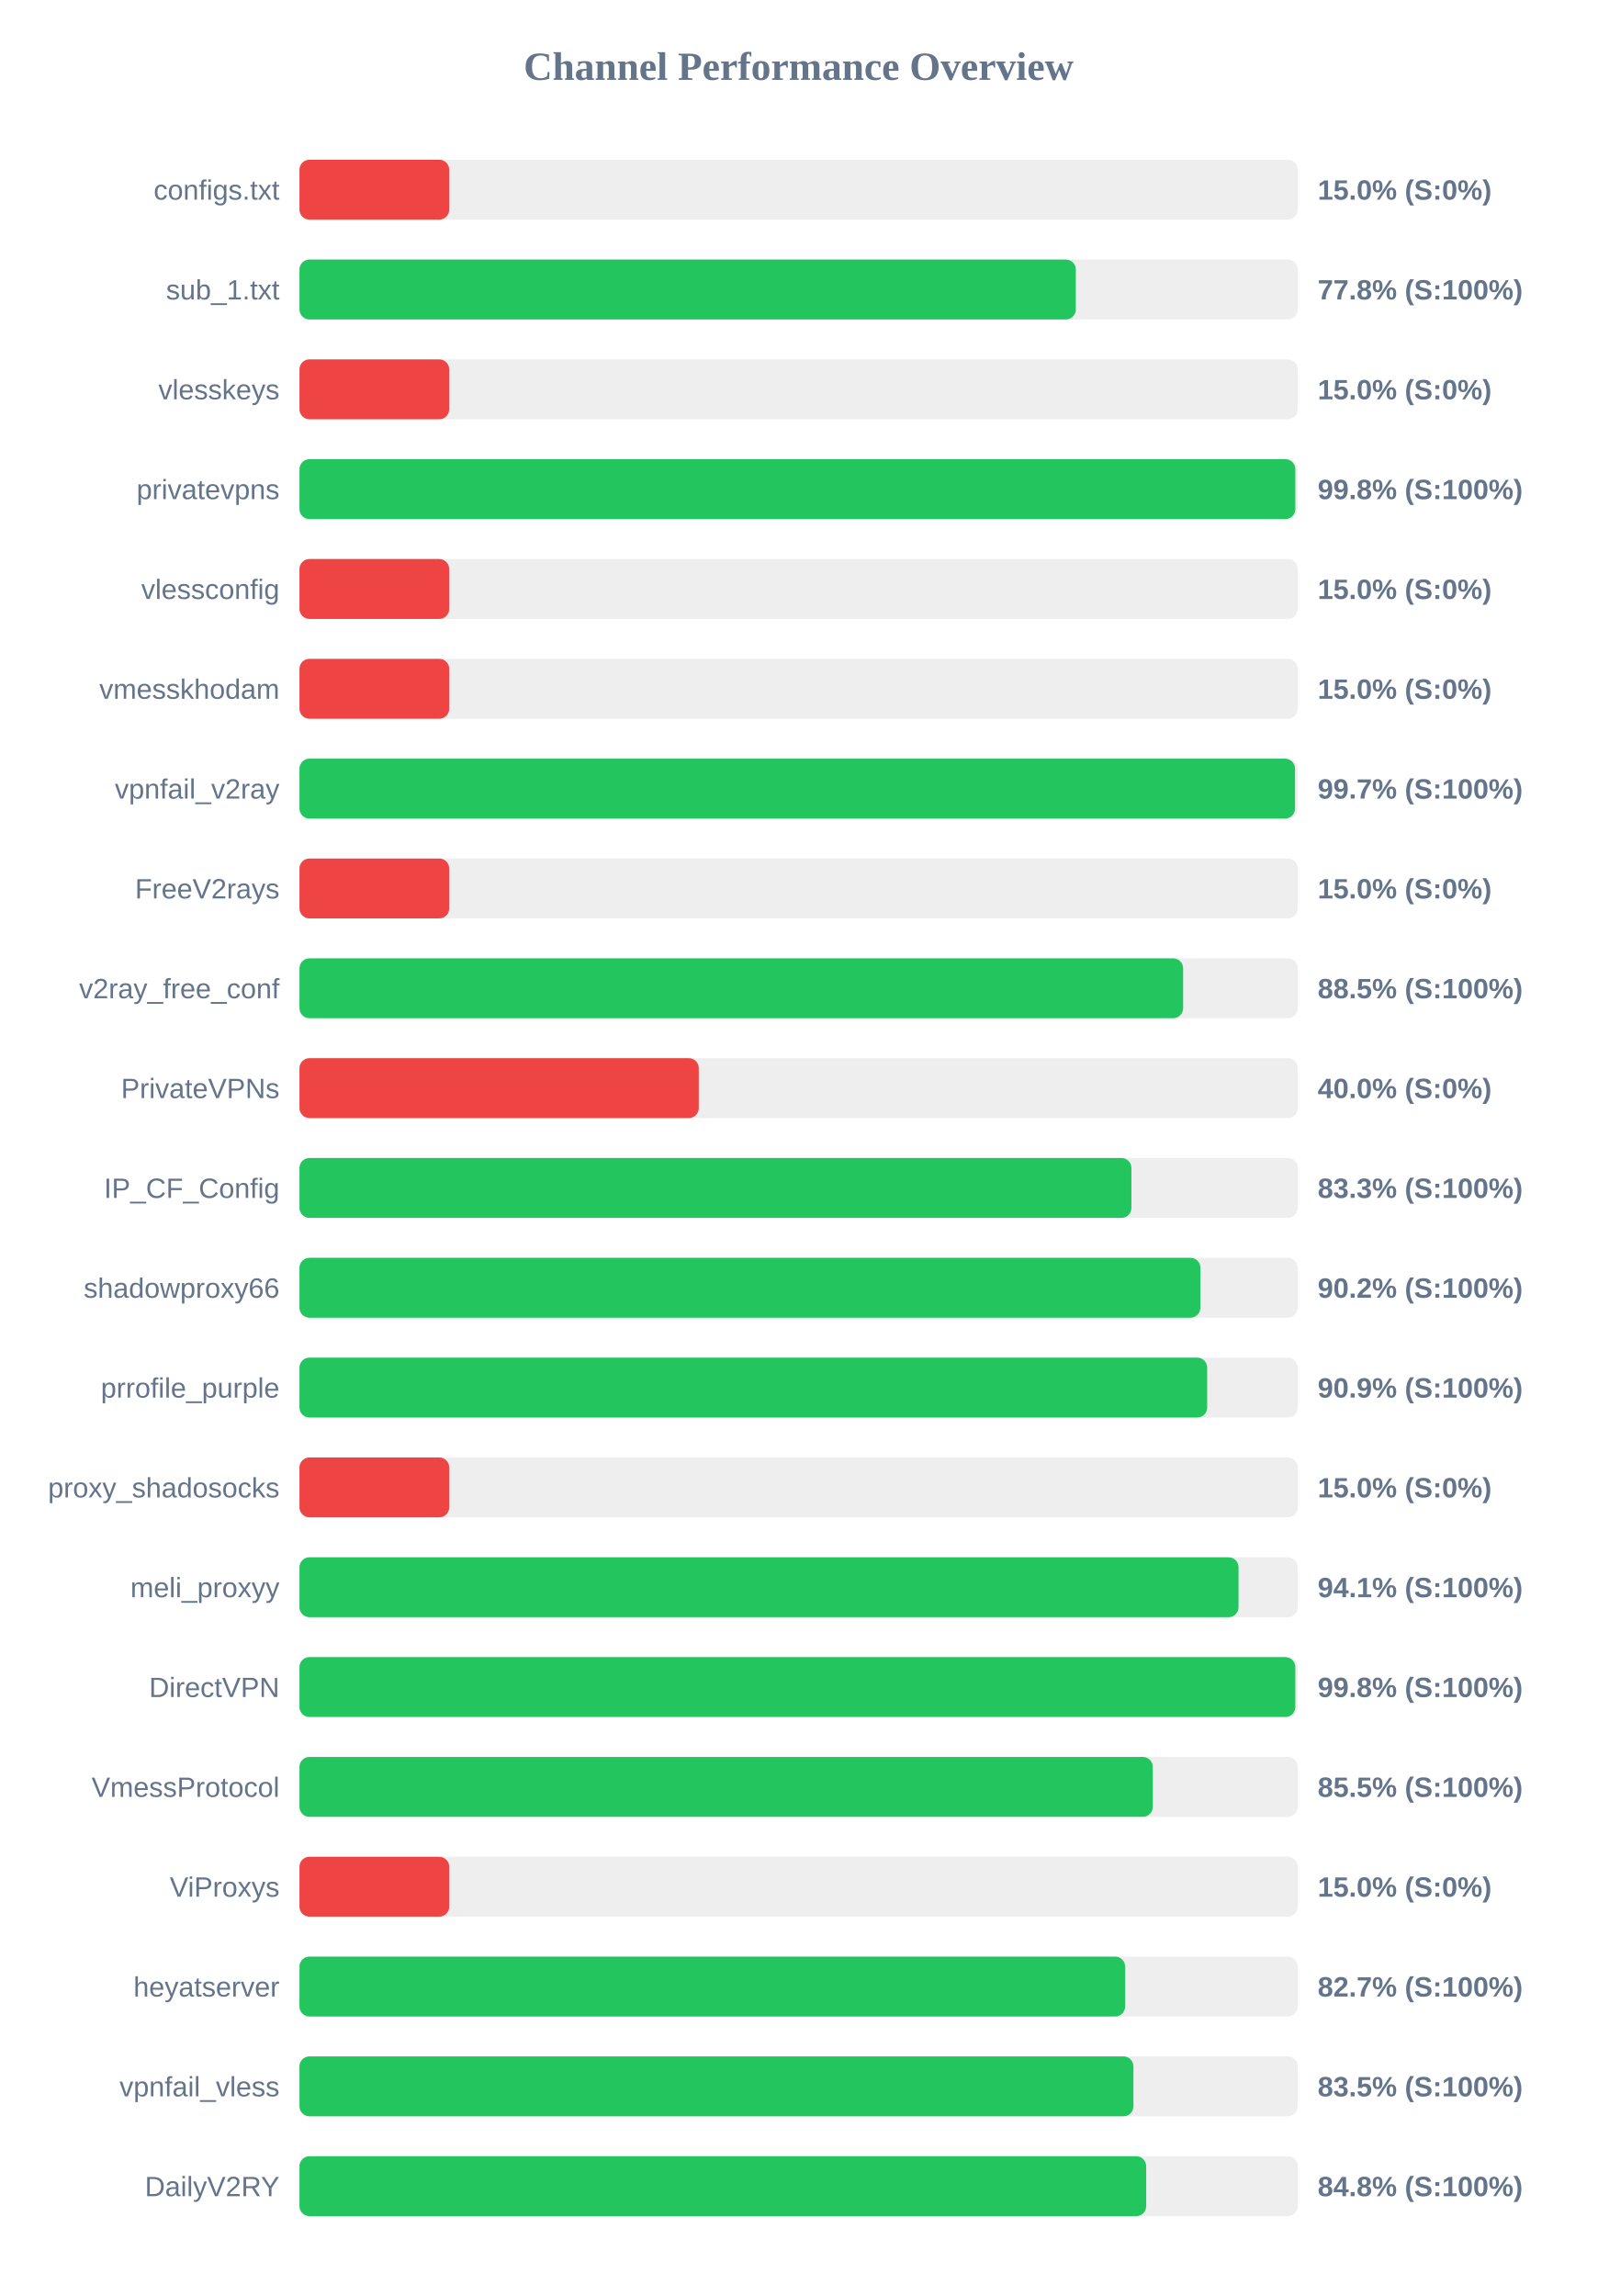
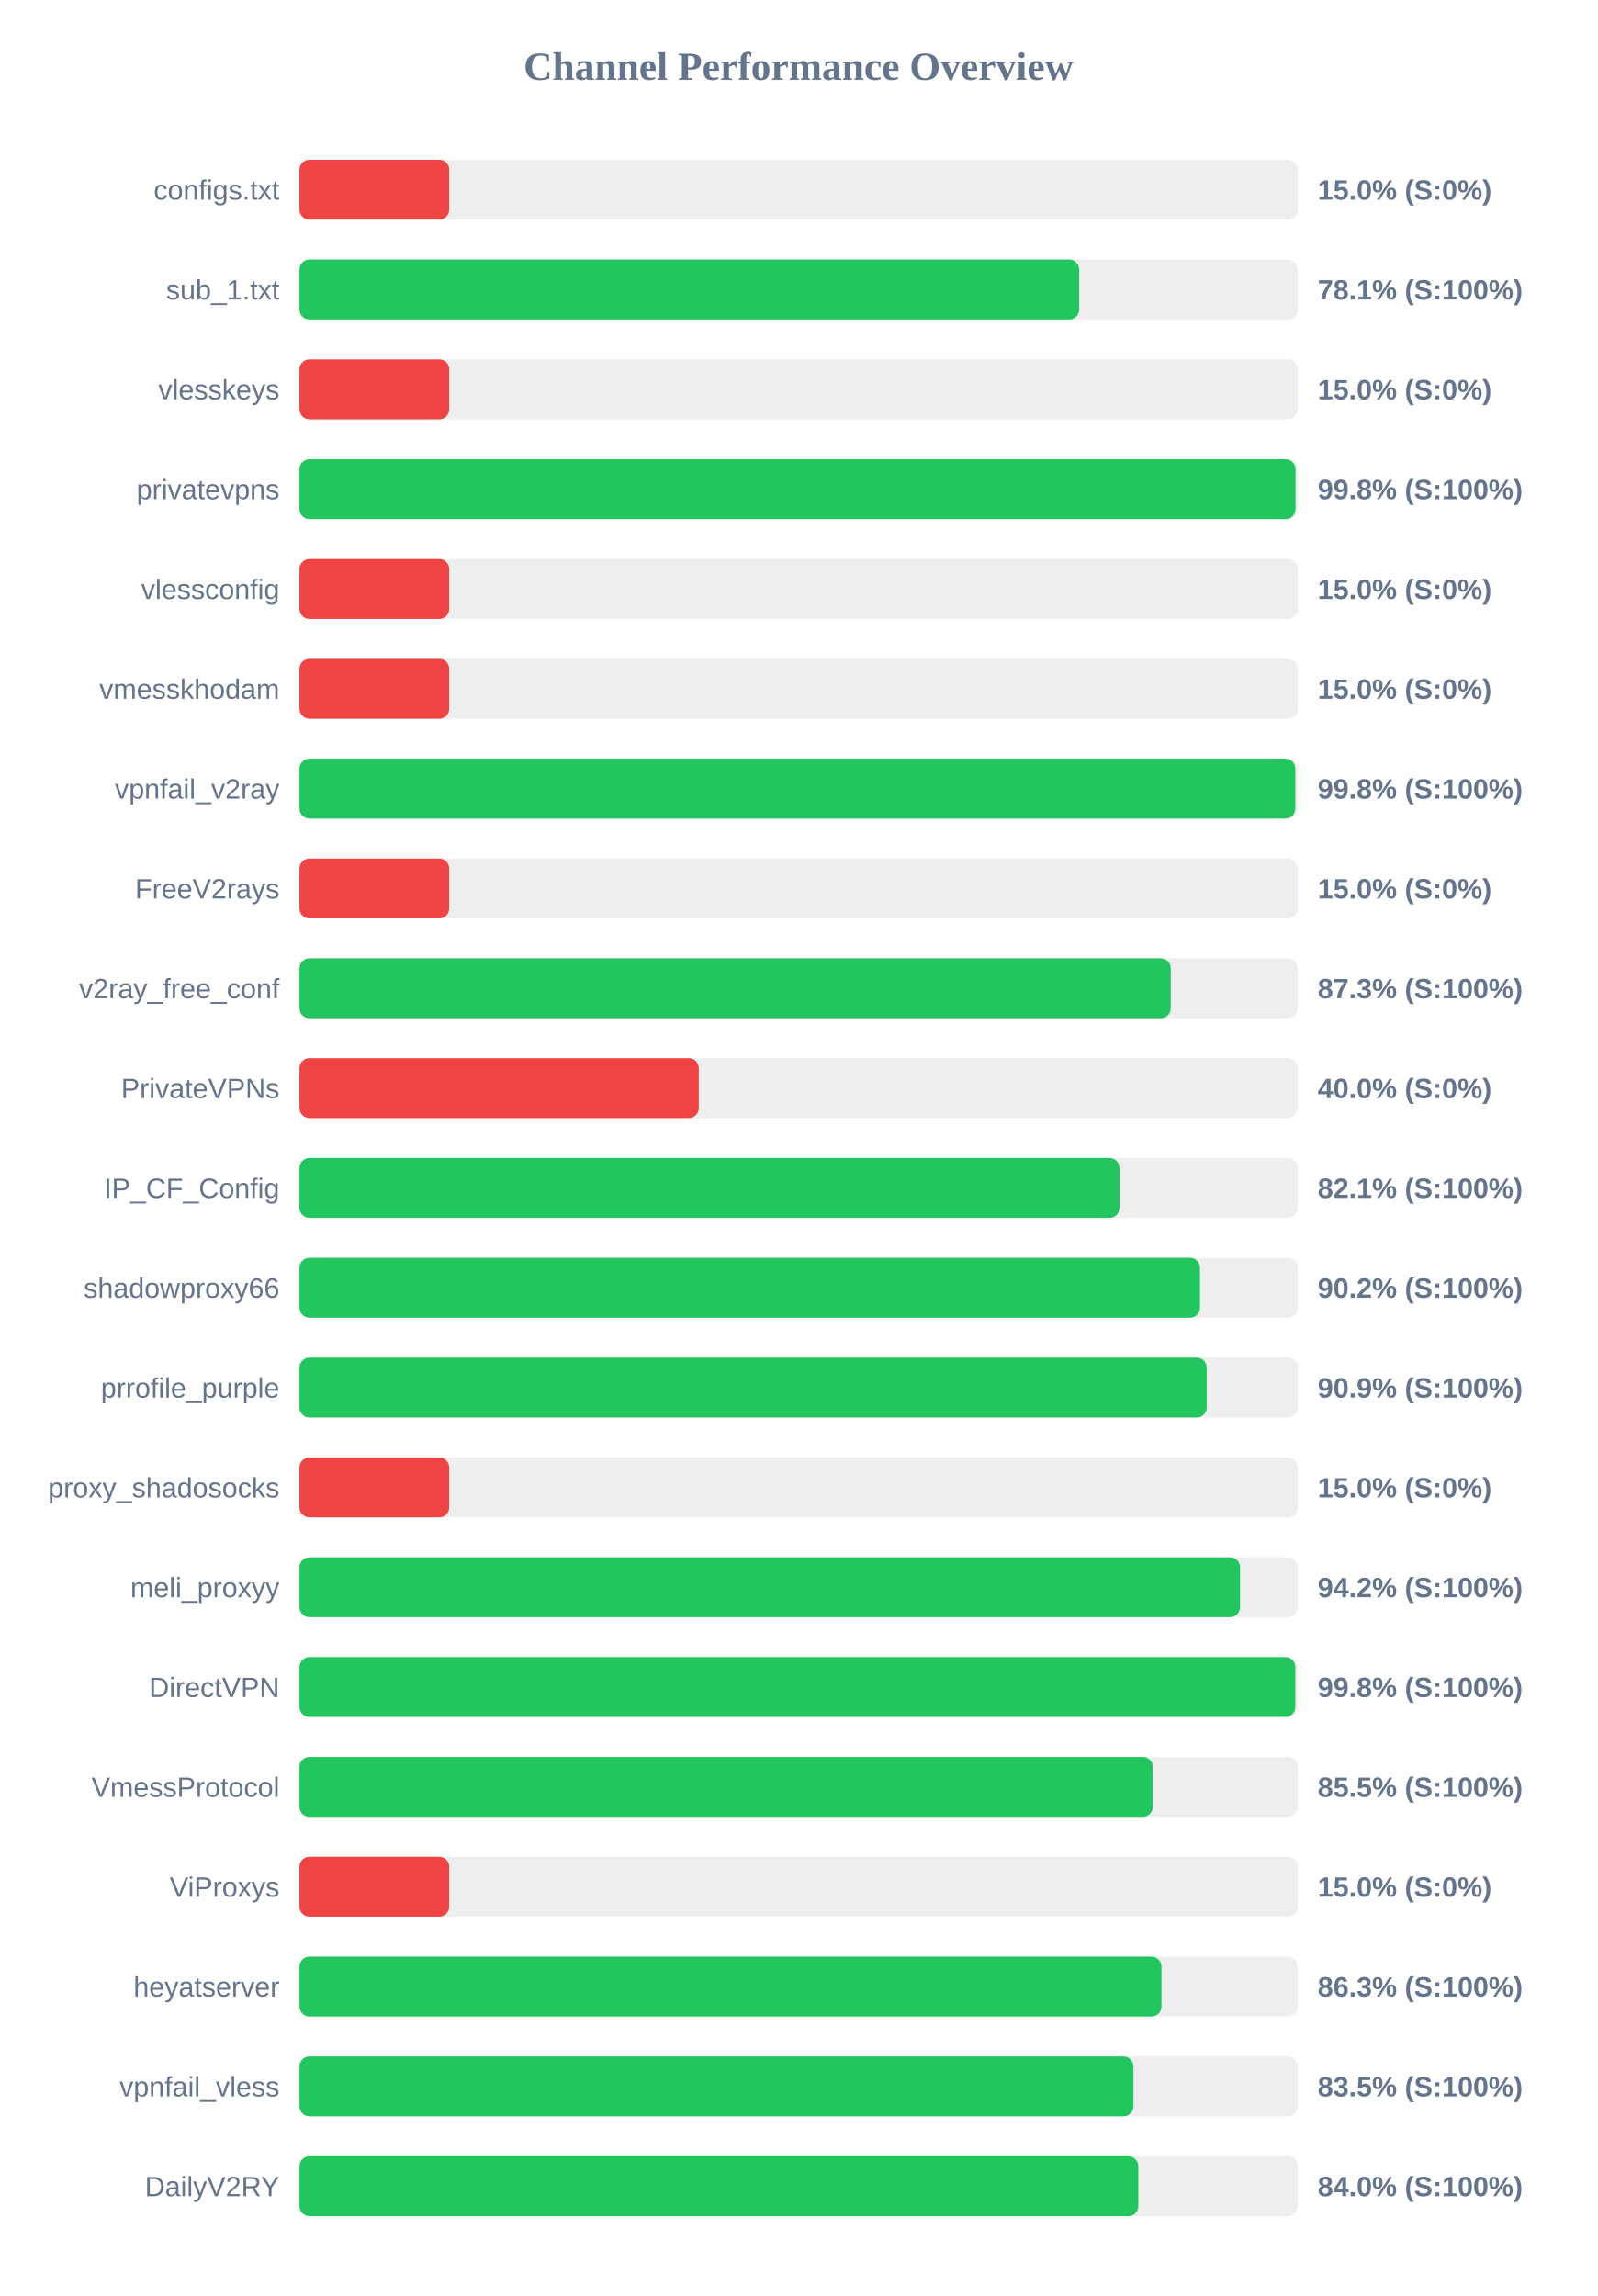
<svg xmlns="http://www.w3.org/2000/svg" width="800" height="1150" version="1.1">
  <style>
        .row { font: 14px Arial; fill: #64748b; }
        .score { font: bold 14px Arial; fill: #64748b; }
    </style>
  <text x="400" y="40" text-anchor="middle" font-size="20px" font-weight="bold" fill="#64748b">Channel Performance Overview</text>
  <rect x="150" y="80" width="500" height="30" fill="#eee" rx="5" />
  <rect x="150" y="80" width="75.0" height="30" fill="#ef4444" rx="5" />
  <text x="140" y="100" text-anchor="end" class="row">configs.txt</text>
  <text x="660" y="100" text-anchor="start" class="score">15.0% (S:0%)</text>
  <rect x="150" y="130" width="500" height="30" fill="#eee" rx="5" />
-   <rect x="150" y="130" width="388.85" height="30" fill="#22c55e" rx="5" />
+   <rect x="150" y="130" width="390.55" height="30" fill="#22c55e" rx="5" />
  <text x="140" y="150" text-anchor="end" class="row">sub_1.txt</text>
-   <text x="660" y="150" text-anchor="start" class="score">77.8% (S:100%)</text>
+   <text x="660" y="150" text-anchor="start" class="score">78.1% (S:100%)</text>
  <rect x="150" y="180" width="500" height="30" fill="#eee" rx="5" />
  <rect x="150" y="180" width="75.0" height="30" fill="#ef4444" rx="5" />
  <text x="140" y="200" text-anchor="end" class="row">vlesskeys</text>
  <text x="660" y="200" text-anchor="start" class="score">15.0% (S:0%)</text>
  <rect x="150" y="230" width="500" height="30" fill="#eee" rx="5" />
-   <rect x="150" y="230" width="498.8" height="30" fill="#22c55e" rx="5" />
+   <rect x="150" y="230" width="498.9" height="30" fill="#22c55e" rx="5" />
  <text x="140" y="250" text-anchor="end" class="row">privatevpns</text>
  <text x="660" y="250" text-anchor="start" class="score">99.8% (S:100%)</text>
  <rect x="150" y="280" width="500" height="30" fill="#eee" rx="5" />
  <rect x="150" y="280" width="75.0" height="30" fill="#ef4444" rx="5" />
  <text x="140" y="300" text-anchor="end" class="row">vlessconfig</text>
  <text x="660" y="300" text-anchor="start" class="score">15.0% (S:0%)</text>
  <rect x="150" y="330" width="500" height="30" fill="#eee" rx="5" />
  <rect x="150" y="330" width="75.0" height="30" fill="#ef4444" rx="5" />
  <text x="140" y="350" text-anchor="end" class="row">vmesskhodam</text>
  <text x="660" y="350" text-anchor="start" class="score">15.0% (S:0%)</text>
  <rect x="150" y="380" width="500" height="30" fill="#eee" rx="5" />
-   <rect x="150" y="380" width="498.65" height="30" fill="#22c55e" rx="5" />
+   <rect x="150" y="380" width="498.8" height="30" fill="#22c55e" rx="5" />
  <text x="140" y="400" text-anchor="end" class="row">vpnfail_v2ray</text>
-   <text x="660" y="400" text-anchor="start" class="score">99.7% (S:100%)</text>
+   <text x="660" y="400" text-anchor="start" class="score">99.8% (S:100%)</text>
  <rect x="150" y="430" width="500" height="30" fill="#eee" rx="5" />
  <rect x="150" y="430" width="75.0" height="30" fill="#ef4444" rx="5" />
  <text x="140" y="450" text-anchor="end" class="row">FreeV2rays</text>
  <text x="660" y="450" text-anchor="start" class="score">15.0% (S:0%)</text>
  <rect x="150" y="480" width="500" height="30" fill="#eee" rx="5" />
-   <rect x="150" y="480" width="442.6" height="30" fill="#22c55e" rx="5" />
+   <rect x="150" y="480" width="436.4" height="30" fill="#22c55e" rx="5" />
  <text x="140" y="500" text-anchor="end" class="row">v2ray_free_conf</text>
-   <text x="660" y="500" text-anchor="start" class="score">88.5% (S:100%)</text>
+   <text x="660" y="500" text-anchor="start" class="score">87.3% (S:100%)</text>
  <rect x="150" y="530" width="500" height="30" fill="#eee" rx="5" />
  <rect x="150" y="530" width="200.0" height="30" fill="#ef4444" rx="5" />
  <text x="140" y="550" text-anchor="end" class="row">PrivateVPNs</text>
  <text x="660" y="550" text-anchor="start" class="score">40.0% (S:0%)</text>
  <rect x="150" y="580" width="500" height="30" fill="#eee" rx="5" />
-   <rect x="150" y="580" width="416.7" height="30" fill="#22c55e" rx="5" />
+   <rect x="150" y="580" width="410.7" height="30" fill="#22c55e" rx="5" />
  <text x="140" y="600" text-anchor="end" class="row">IP_CF_Config</text>
-   <text x="660" y="600" text-anchor="start" class="score">83.3% (S:100%)</text>
+   <text x="660" y="600" text-anchor="start" class="score">82.1% (S:100%)</text>
  <rect x="150" y="630" width="500" height="30" fill="#eee" rx="5" />
-   <rect x="150" y="630" width="451.25" height="30" fill="#22c55e" rx="5" />
+   <rect x="150" y="630" width="451.05" height="30" fill="#22c55e" rx="5" />
  <text x="140" y="650" text-anchor="end" class="row">shadowproxy66</text>
  <text x="660" y="650" text-anchor="start" class="score">90.2% (S:100%)</text>
  <rect x="150" y="680" width="500" height="30" fill="#eee" rx="5" />
-   <rect x="150" y="680" width="454.65" height="30" fill="#22c55e" rx="5" />
+   <rect x="150" y="680" width="454.4" height="30" fill="#22c55e" rx="5" />
  <text x="140" y="700" text-anchor="end" class="row">prrofile_purple</text>
  <text x="660" y="700" text-anchor="start" class="score">90.9% (S:100%)</text>
  <rect x="150" y="730" width="500" height="30" fill="#eee" rx="5" />
  <rect x="150" y="730" width="75.0" height="30" fill="#ef4444" rx="5" />
  <text x="140" y="750" text-anchor="end" class="row">proxy_shadosocks</text>
  <text x="660" y="750" text-anchor="start" class="score">15.0% (S:0%)</text>
  <rect x="150" y="780" width="500" height="30" fill="#eee" rx="5" />
-   <rect x="150" y="780" width="470.35" height="30" fill="#22c55e" rx="5" />
+   <rect x="150" y="780" width="471.1" height="30" fill="#22c55e" rx="5" />
  <text x="140" y="800" text-anchor="end" class="row">meli_proxyy</text>
-   <text x="660" y="800" text-anchor="start" class="score">94.1% (S:100%)</text>
+   <text x="660" y="800" text-anchor="start" class="score">94.2% (S:100%)</text>
  <rect x="150" y="830" width="500" height="30" fill="#eee" rx="5" />
  <rect x="150" y="830" width="498.8" height="30" fill="#22c55e" rx="5" />
  <text x="140" y="850" text-anchor="end" class="row">DirectVPN</text>
  <text x="660" y="850" text-anchor="start" class="score">99.8% (S:100%)</text>
  <rect x="150" y="880" width="500" height="30" fill="#eee" rx="5" />
  <rect x="150" y="880" width="427.4" height="30" fill="#22c55e" rx="5" />
  <text x="140" y="900" text-anchor="end" class="row">VmessProtocol</text>
  <text x="660" y="900" text-anchor="start" class="score">85.5% (S:100%)</text>
  <rect x="150" y="930" width="500" height="30" fill="#eee" rx="5" />
  <rect x="150" y="930" width="75.0" height="30" fill="#ef4444" rx="5" />
  <text x="140" y="950" text-anchor="end" class="row">ViProxys</text>
  <text x="660" y="950" text-anchor="start" class="score">15.0% (S:0%)</text>
  <rect x="150" y="980" width="500" height="30" fill="#eee" rx="5" />
-   <rect x="150" y="980" width="413.55" height="30" fill="#22c55e" rx="5" />
+   <rect x="150" y="980" width="431.75" height="30" fill="#22c55e" rx="5" />
  <text x="140" y="1000" text-anchor="end" class="row">heyatserver</text>
-   <text x="660" y="1000" text-anchor="start" class="score">82.7% (S:100%)</text>
+   <text x="660" y="1000" text-anchor="start" class="score">86.3% (S:100%)</text>
  <rect x="150" y="1030" width="500" height="30" fill="#eee" rx="5" />
  <rect x="150" y="1030" width="417.7" height="30" fill="#22c55e" rx="5" />
  <text x="140" y="1050" text-anchor="end" class="row">vpnfail_vless</text>
  <text x="660" y="1050" text-anchor="start" class="score">83.5% (S:100%)</text>
  <rect x="150" y="1080" width="500" height="30" fill="#eee" rx="5" />
-   <rect x="150" y="1080" width="424.1" height="30" fill="#22c55e" rx="5" />
+   <rect x="150" y="1080" width="420.15" height="30" fill="#22c55e" rx="5" />
  <text x="140" y="1100" text-anchor="end" class="row">DailyV2RY</text>
-   <text x="660" y="1100" text-anchor="start" class="score">84.8% (S:100%)</text>
+   <text x="660" y="1100" text-anchor="start" class="score">84.0% (S:100%)</text>
</svg>
